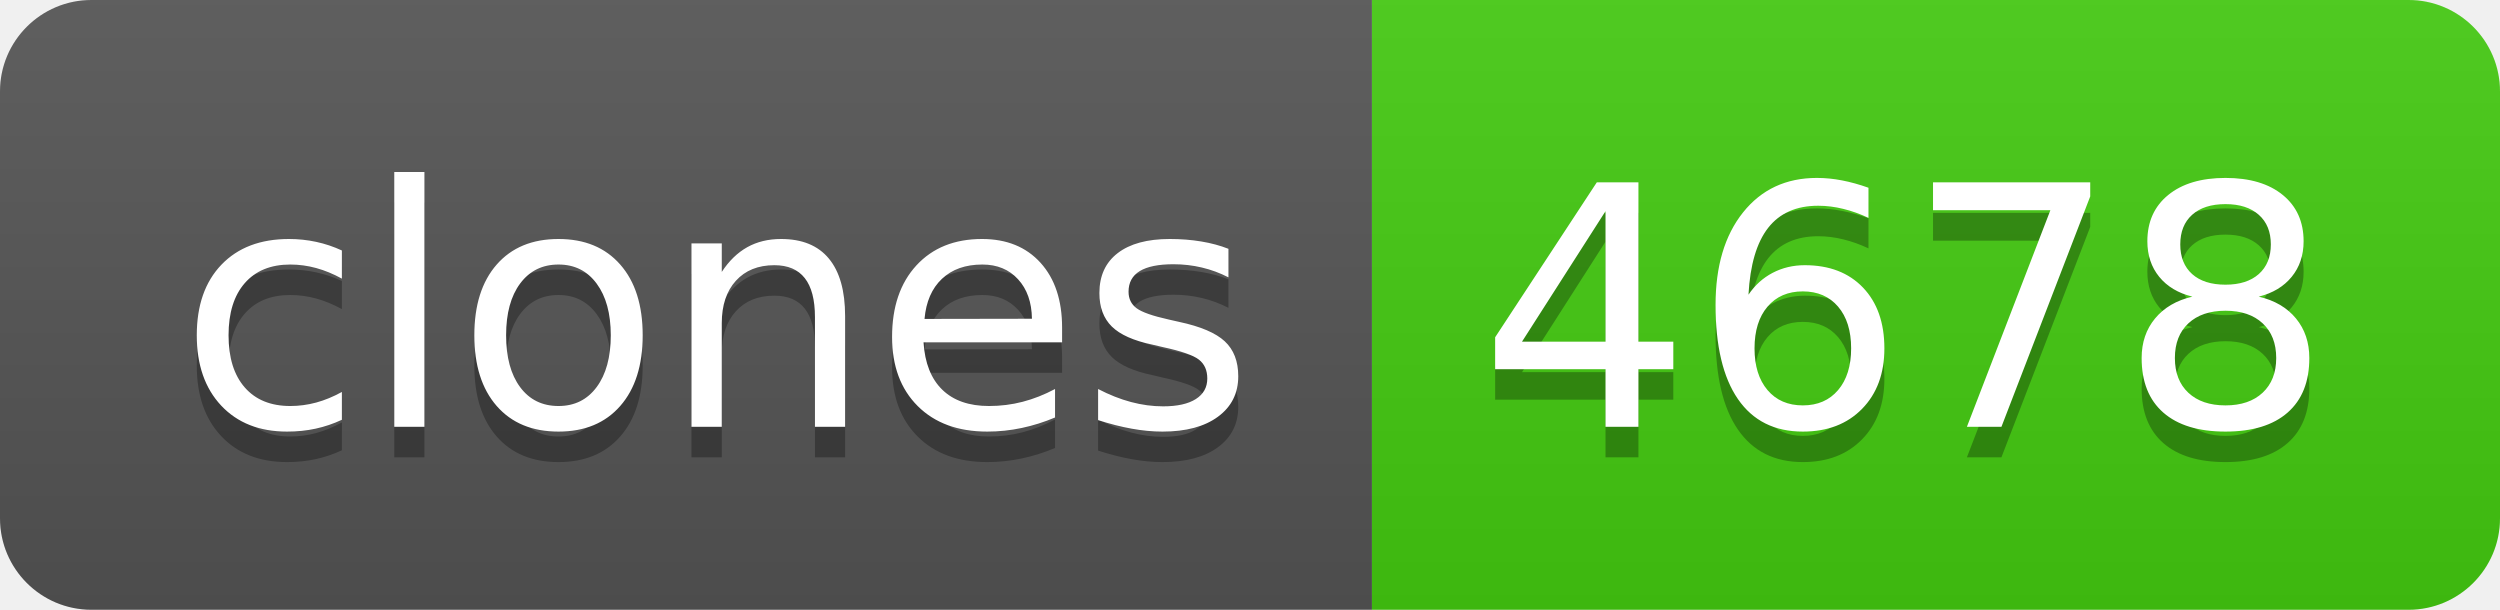
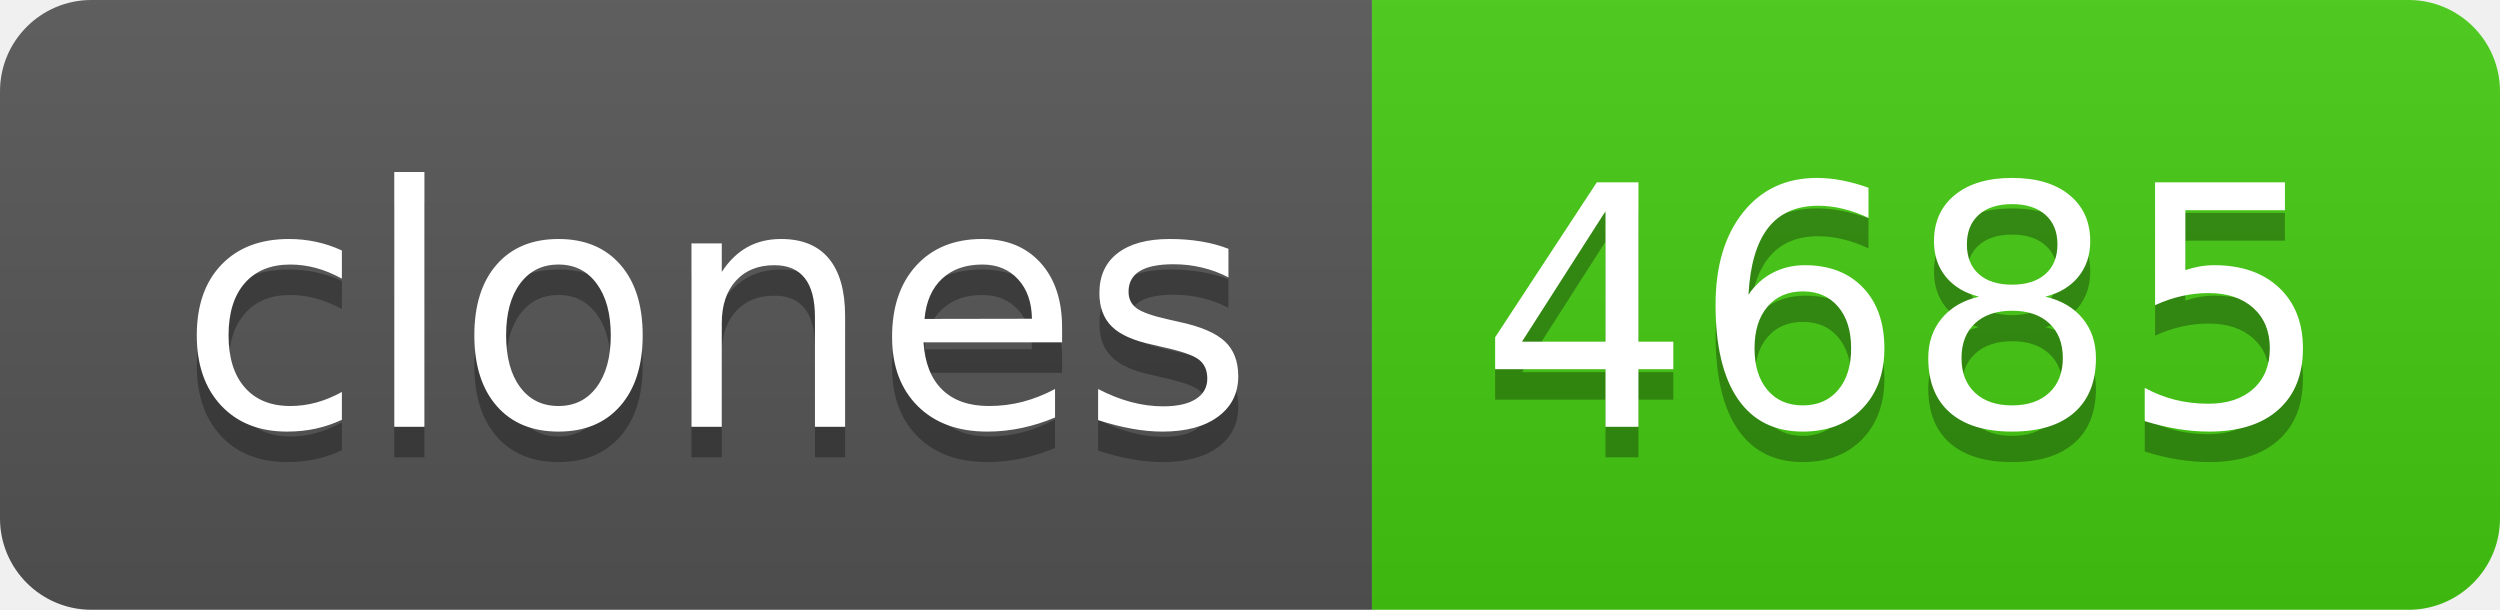
- <svg xmlns="http://www.w3.org/2000/svg" width="82" height="20" role="img" aria-label="clones: 4678">
+ <svg xmlns="http://www.w3.org/2000/svg" width="82" height="20" role="img" aria-label="clones: 4685">
  <linearGradient id="s" x2="0" y2="100%">
    <stop offset="0" stop-color="#bbb" stop-opacity=".1" />
    <stop offset="1" stop-opacity=".1" />
  </linearGradient>
  <clipPath id="r">
    <rect width="82" height="20" rx="3" fill="#fff" />
  </clipPath>
  <g clip-path="url(#r)">
    <rect width="45" height="20" fill="#555" />
    <rect x="45" width="37" height="20" fill="#4c1" />
    <rect width="82" height="20" fill="url(#s)" />
  </g>
  <g fill="#fff" text-anchor="middle" font-family="Verdana,Geneva,DejaVu Sans,sans-serif" text-rendering="geometricPrecision" font-size="110">
    <text aria-hidden="true" x="235" y="150" fill="#010101" fill-opacity=".3" transform="scale(.1)" textLength="350">clones</text>
    <text x="235" y="140" transform="scale(.1)" fill="#fff" textLength="350">clones</text>
-     <text aria-hidden="true" x="625" y="150" fill="#010101" fill-opacity=".3" transform="scale(.1)" textLength="270">4678</text>
-     <text x="625" y="140" transform="scale(.1)" fill="#fff" textLength="270">4678</text>
+     <text aria-hidden="true" x="625" y="150" fill="#010101" fill-opacity=".3" transform="scale(.1)" textLength="270">4685</text>
+     <text x="625" y="140" transform="scale(.1)" fill="#fff" textLength="270">4685</text>
  </g>
</svg>
